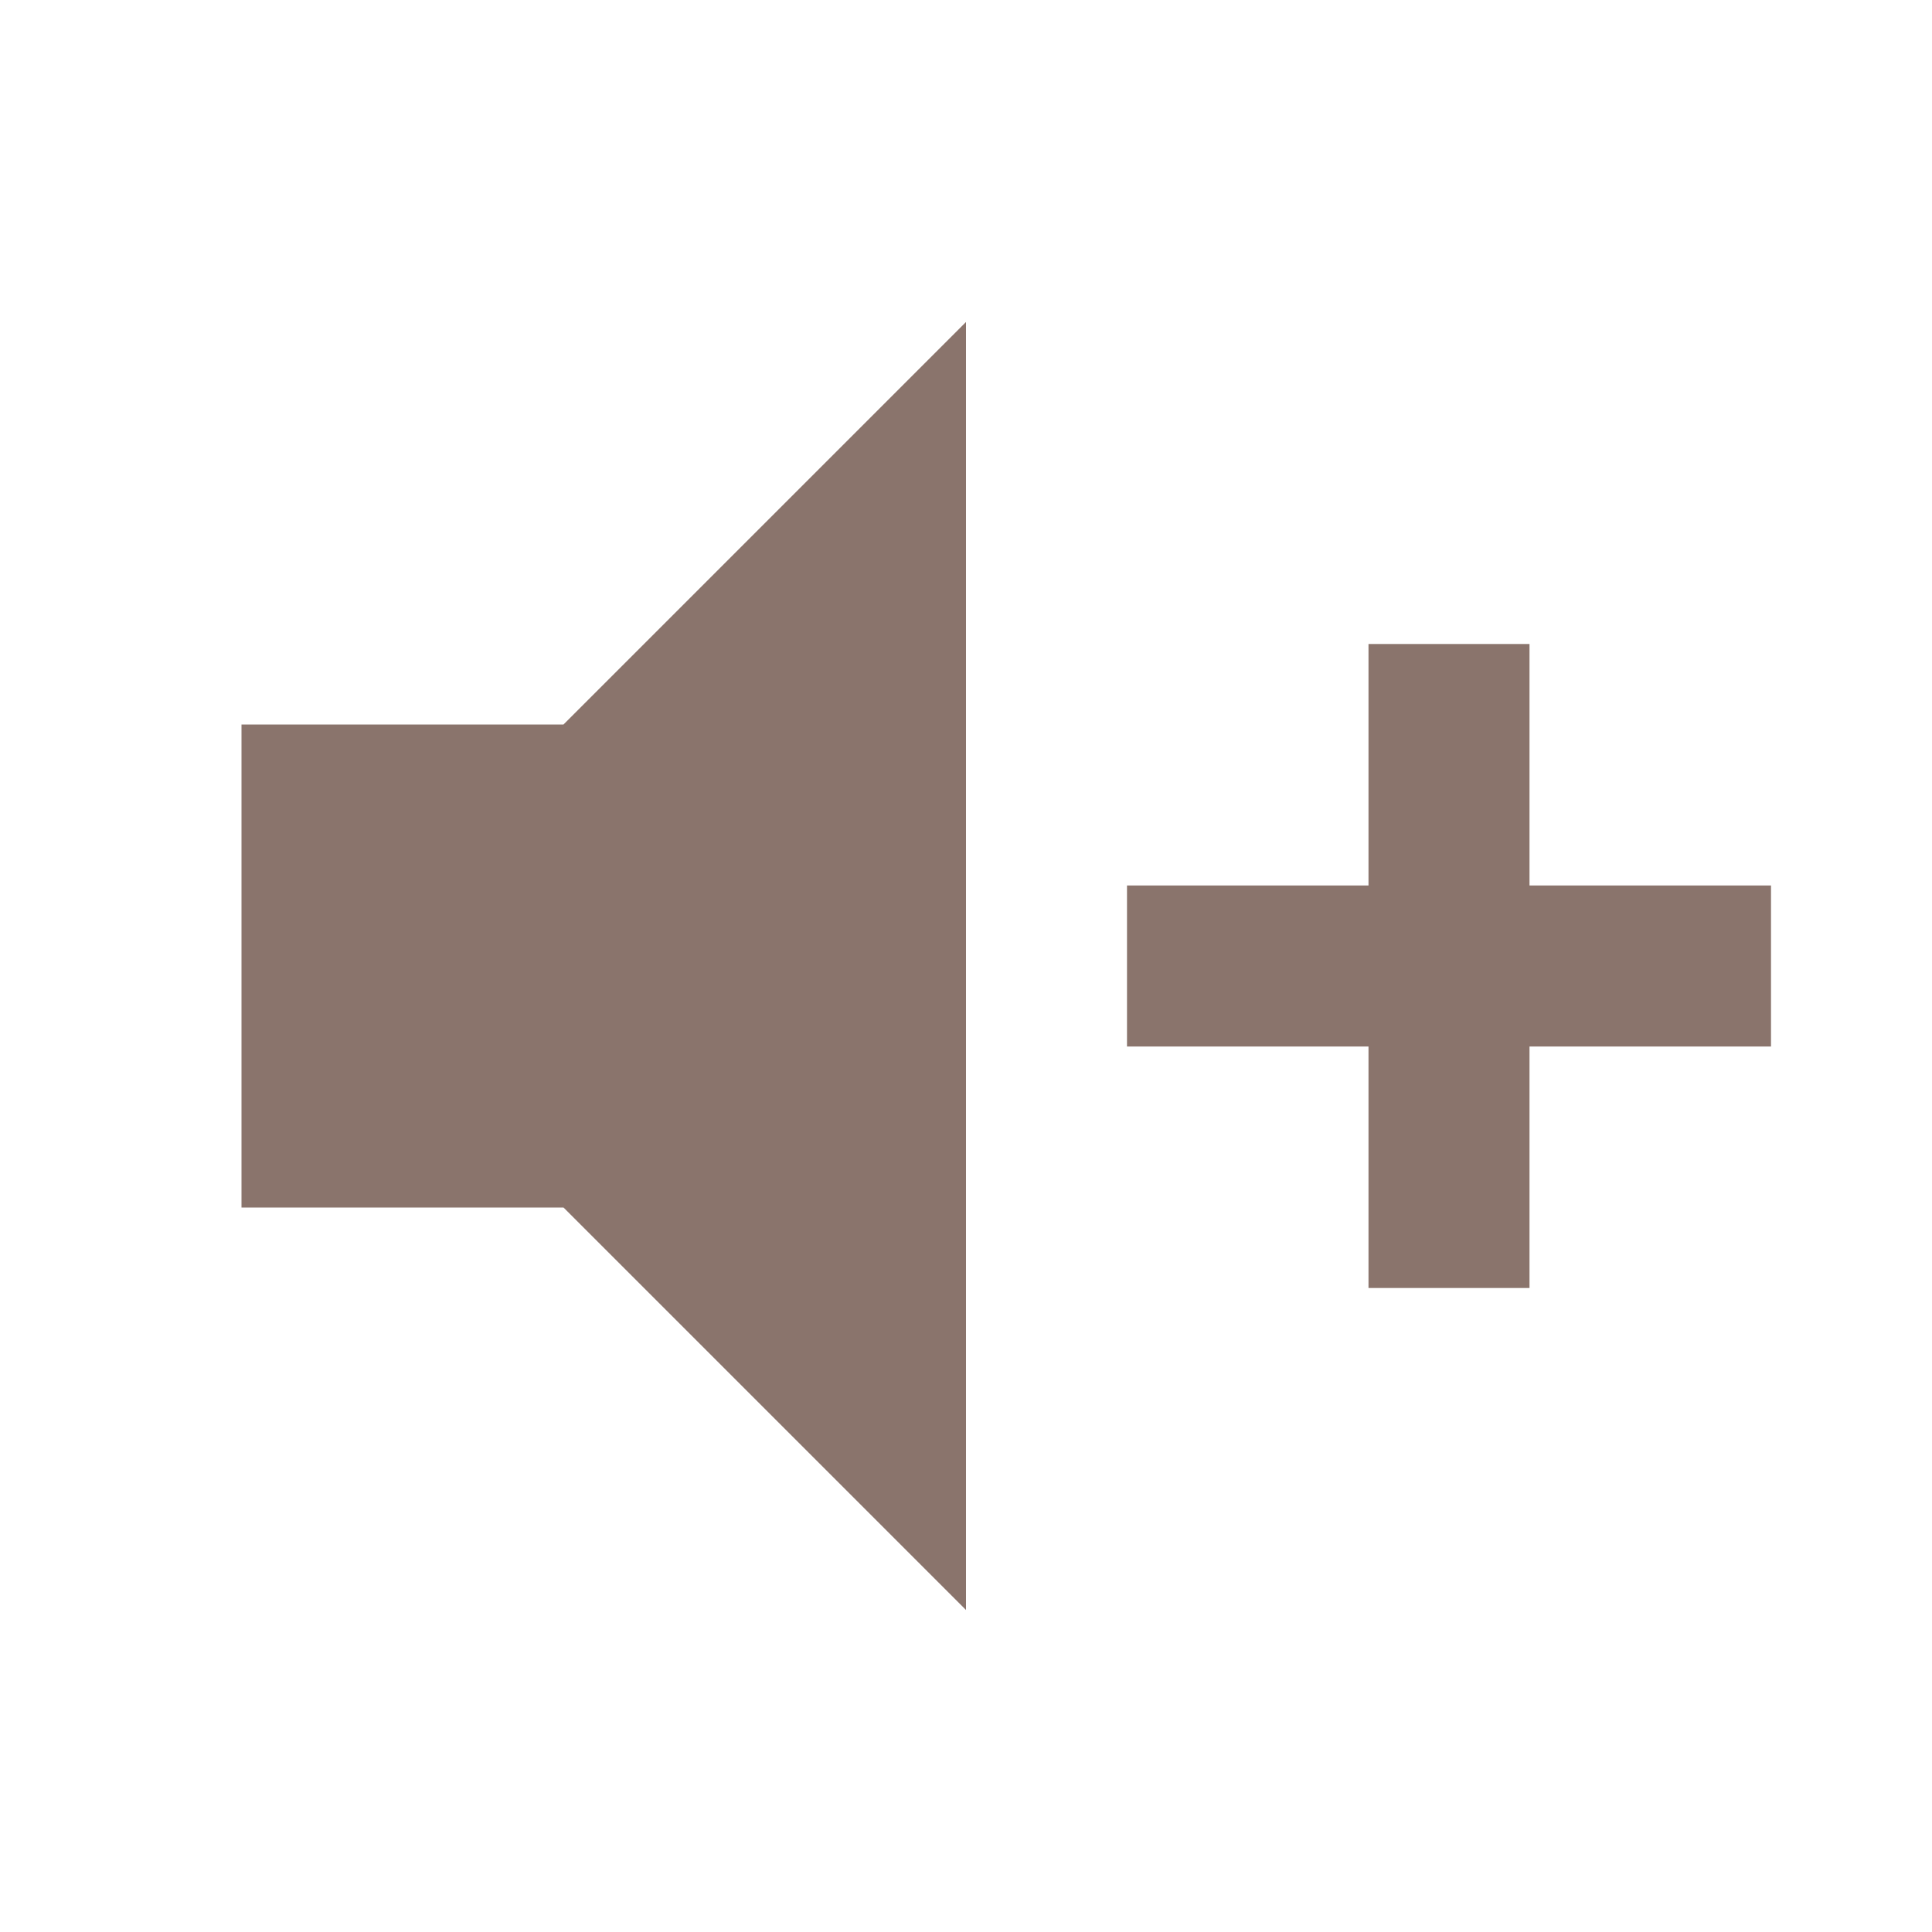
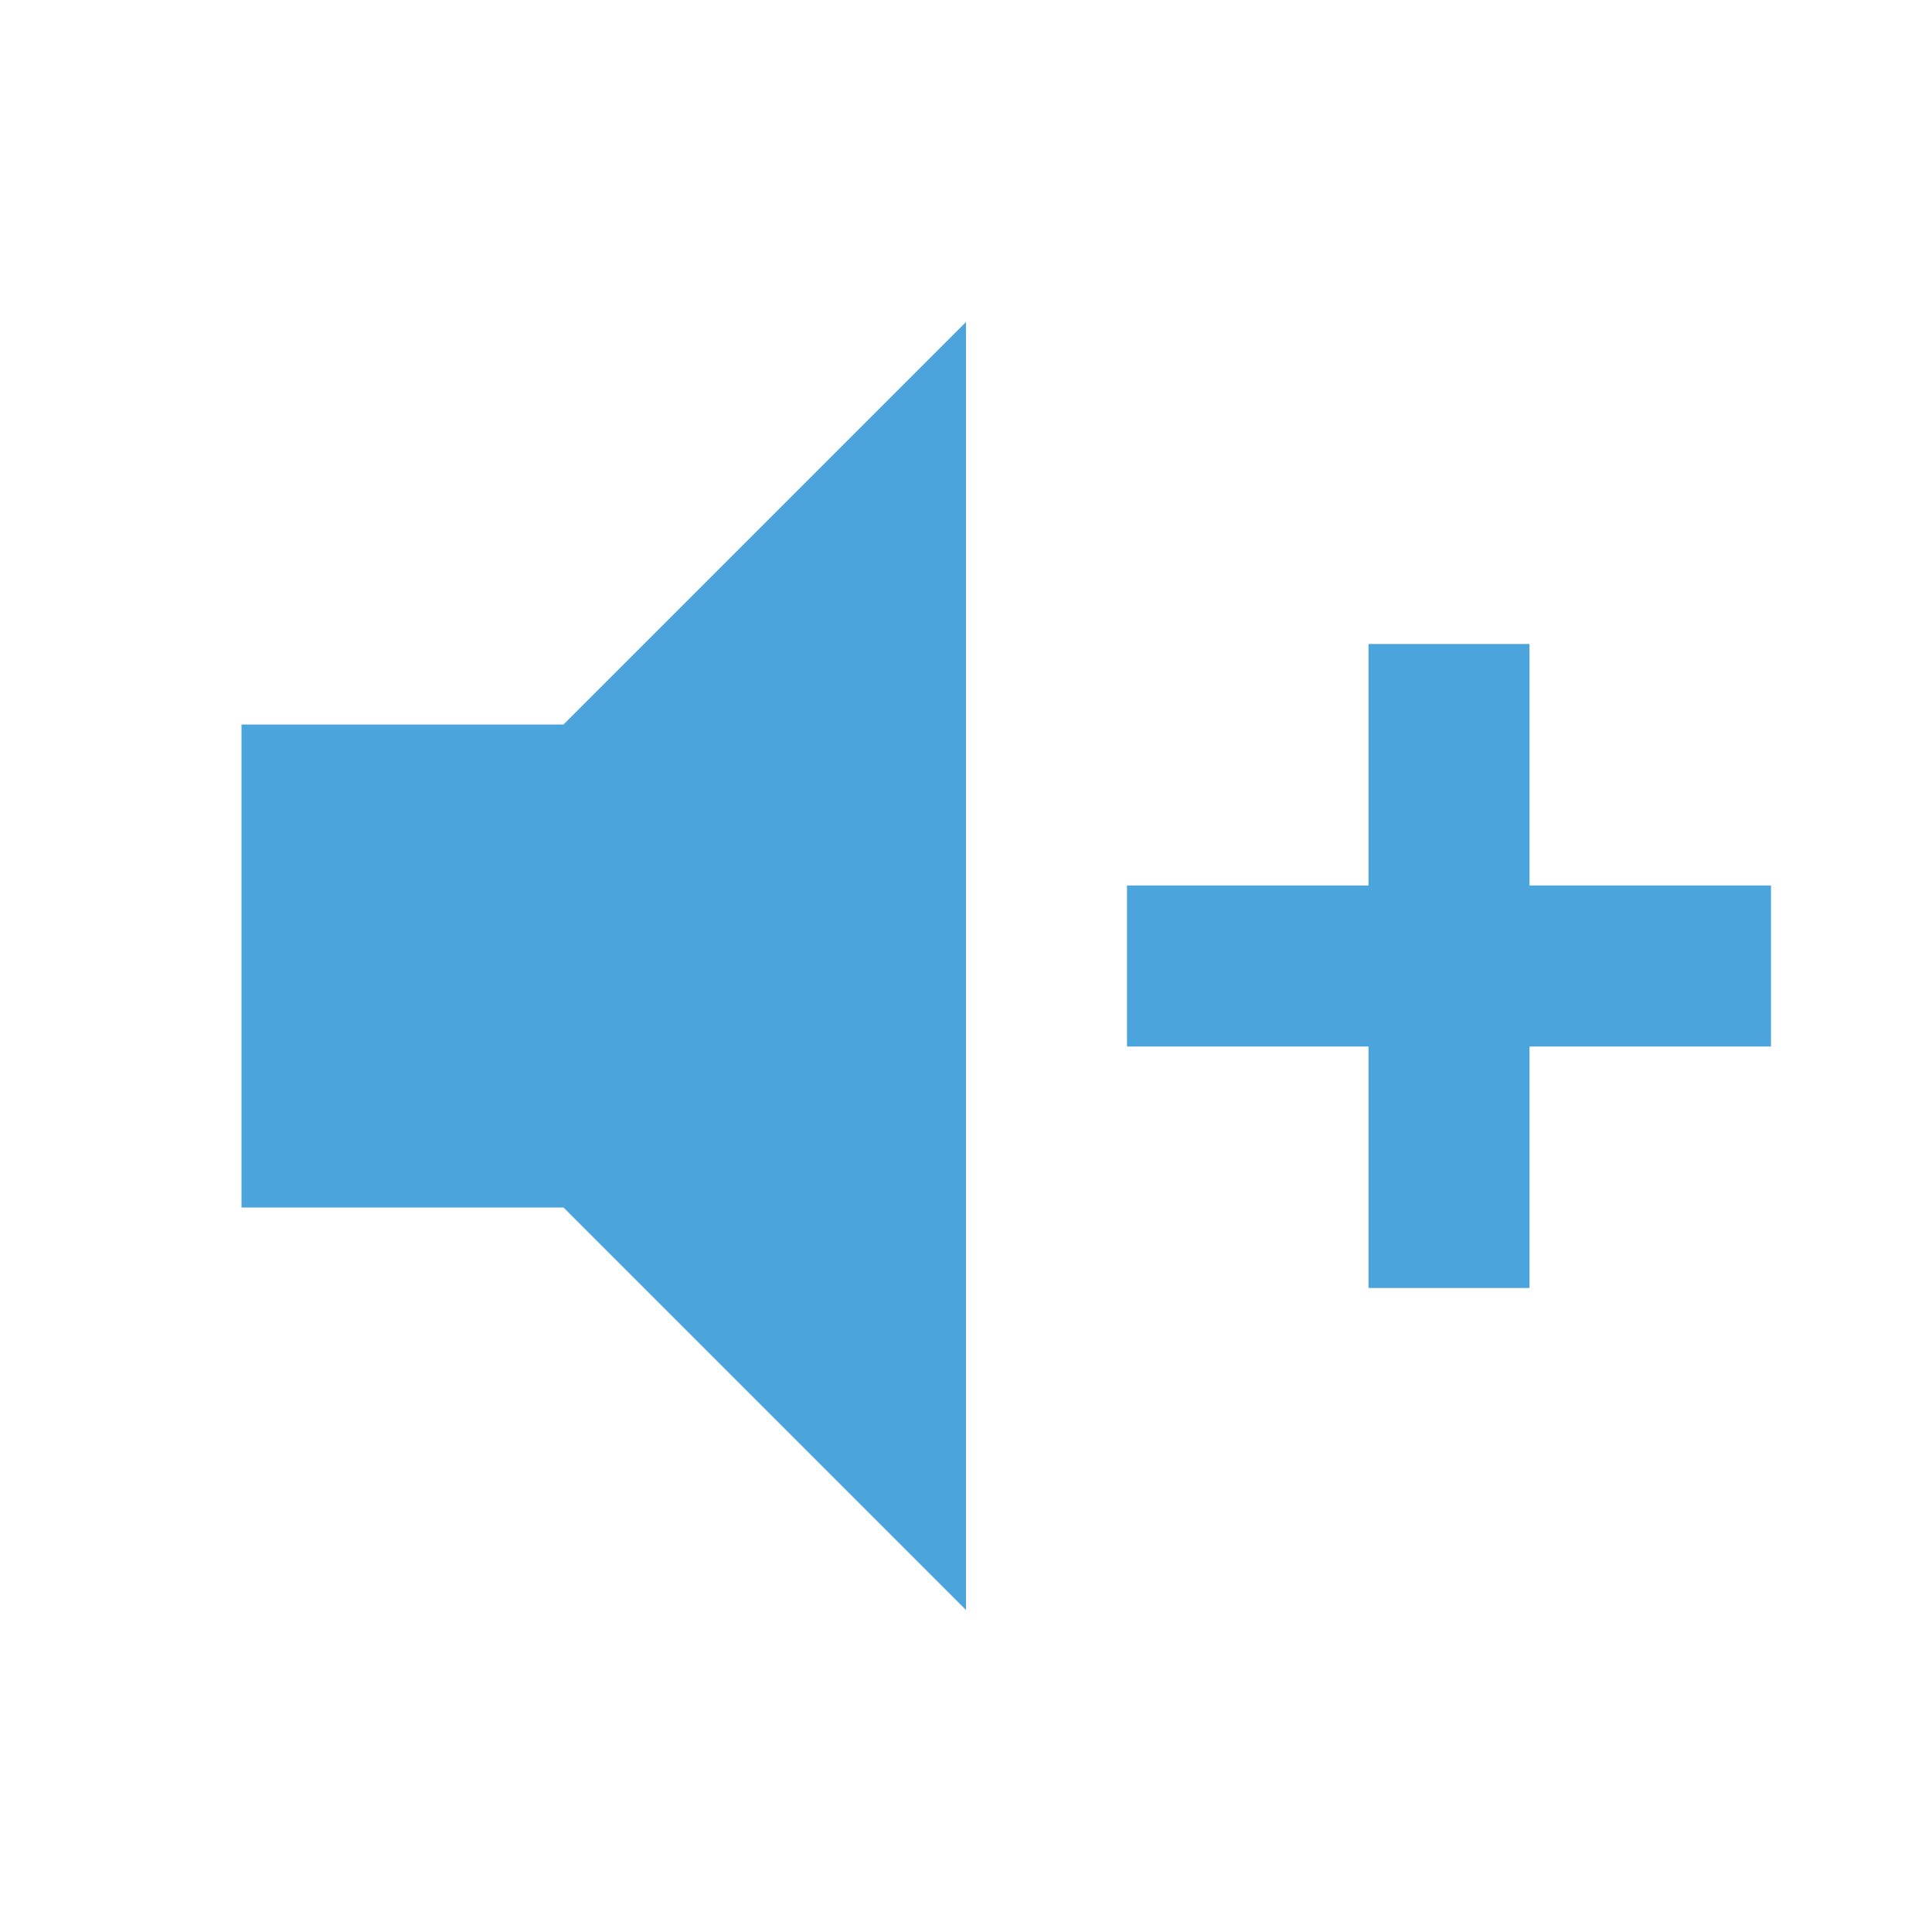
<svg xmlns="http://www.w3.org/2000/svg" viewBox="0 0 24 24">
-   <path d="M3,9H7L12,4V20L7,15H3V9M14,11H17V8H19V11H22V13H19V16H17V13H14V11Z" fill="#8A746C" />
+   <path d="M3,9H7L12,4V20L7,15H3V9M14,11H17V8H19V11H22V13H19V16H17V13H14V11Z" fill="#4CA4DD" />
</svg>
